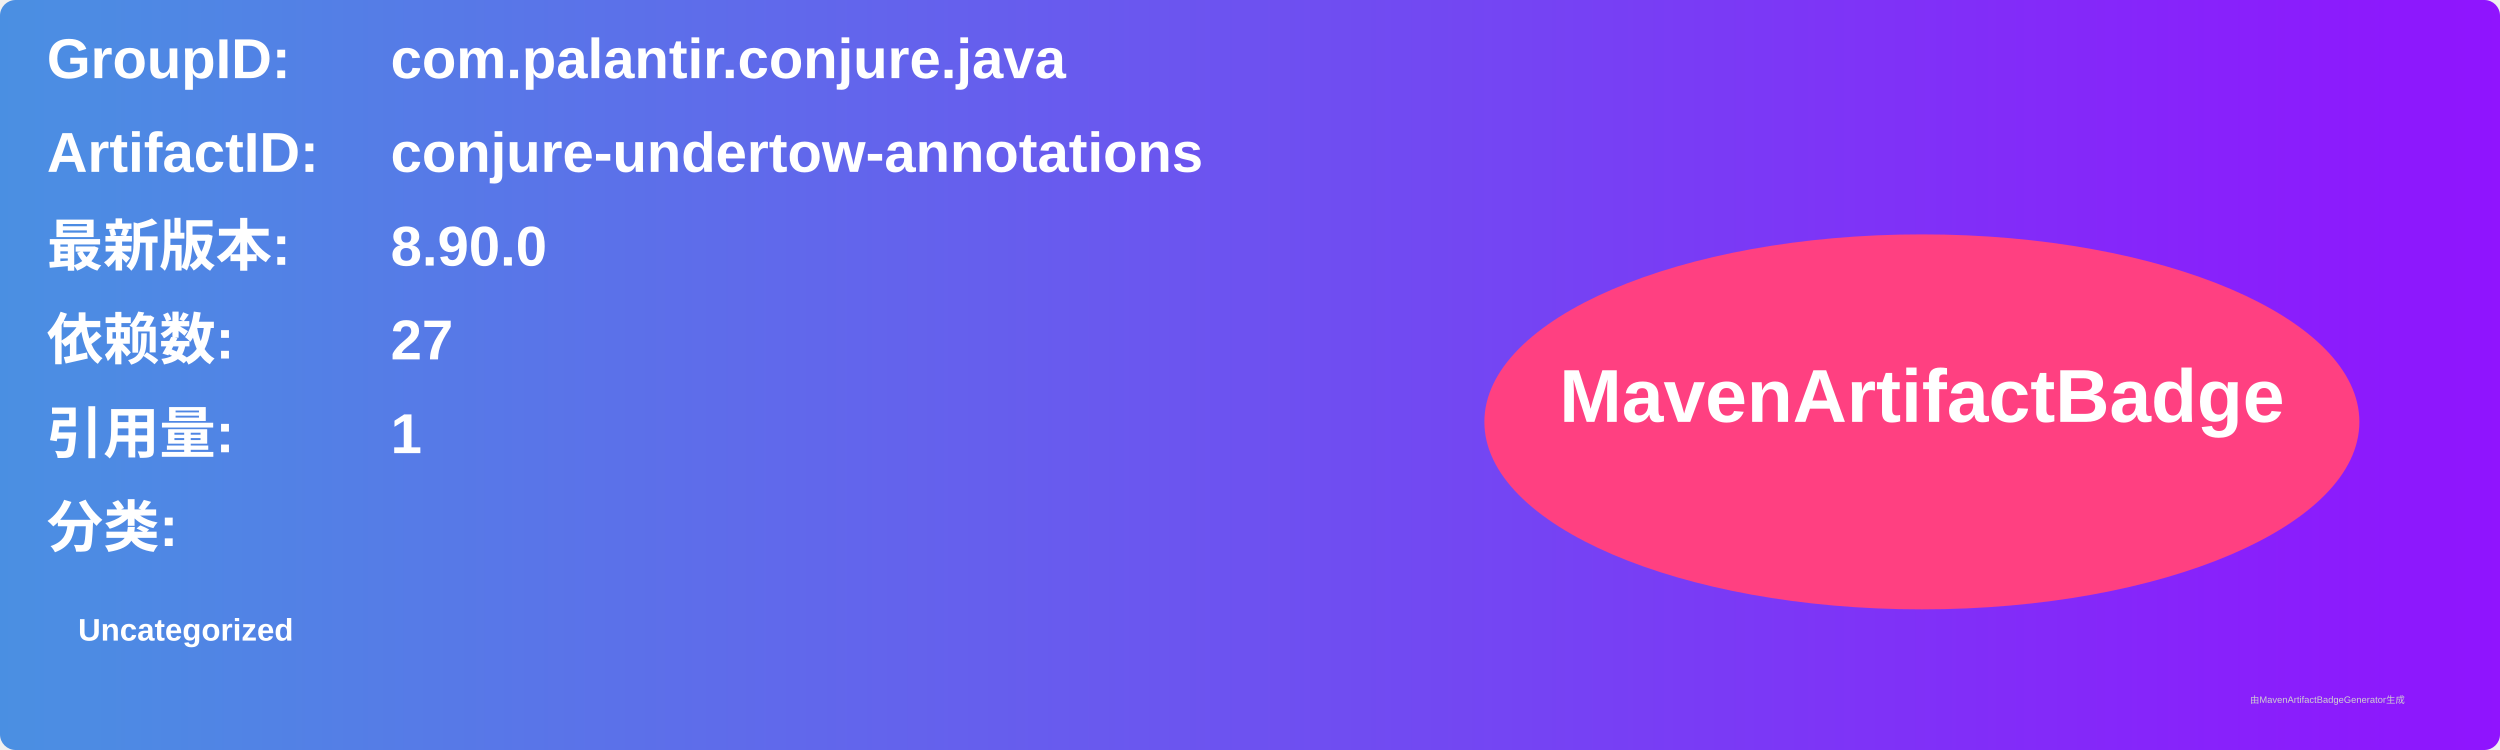
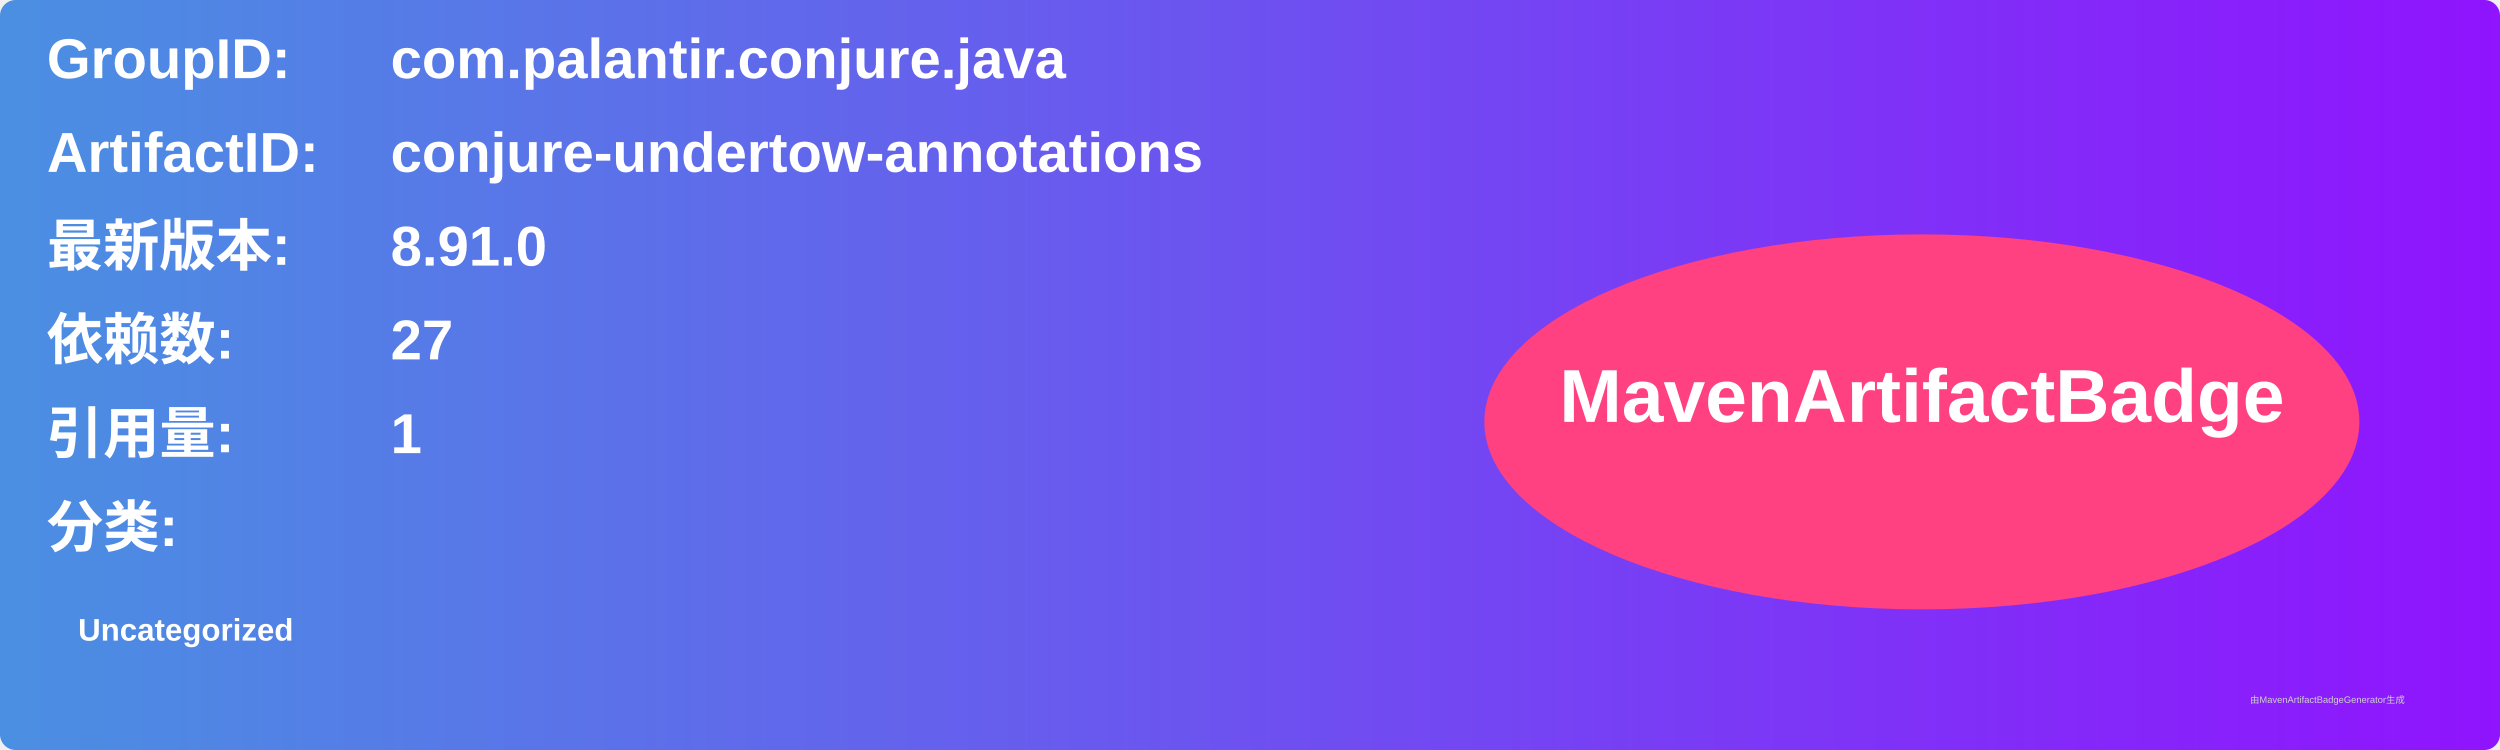
<svg xmlns="http://www.w3.org/2000/svg" width="800" height="240" viewBox="0 0 800 240">
  <linearGradient id="grad" x1="0%" y1="0%" x2="100%" y2="0%">
    <stop offset="0%" stop-color="#4a90e2" />
    <stop offset="100%" stop-color="#9013fe" />
  </linearGradient>
  <rect width="100%" height="100%" rx="5" ry="5" fill="url(#grad)" />
  <g transform="translate(15, 15)">
    <text x="0" y="10" font-family="Arial" font-size="18" fill="white" font-weight="bold" width="260">GroupID:</text>
    <text x="110" y="10" font-family="Arial" font-size="18" fill="white" font-weight="bold" width="460">com.palantir.conjure.java</text>
    <text x="0" y="40" font-family="Arial" font-size="18" fill="white" font-weight="bold" width="260">ArtifactID:</text>
    <text x="110" y="40" font-family="Arial" font-size="18" fill="white" font-weight="bold" width="460">conjure-undertow-annotations</text>
    <text x="0" y="70" font-family="Arial" font-size="18" fill="white" font-weight="bold">最新版本:</text>
    <text x="110" y="70" font-family="Arial" font-size="18" fill="white" font-weight="bold">
-       <tspan font-weight="bold">8.90.0</tspan>
+       <tspan font-weight="bold">8.91.0</tspan>
    </text>
    <text x="0" y="100" font-family="Arial" font-size="18" fill="white" font-weight="bold">依赖数: </text>
    <text x="110" y="100" font-family="Arial" font-size="18" fill="white">
      <tspan font-weight="bold">27</tspan>
    </text>
    <text x="0" y="130" font-family="Arial" font-size="18" fill="white" font-weight="bold">引用量: </text>
    <text x="110" y="130" font-family="Arial" font-size="18" fill="white">
      <tspan font-weight="bold">1</tspan>
    </text>
    <text x="0" y="160" font-family="Arial" font-size="18" fill="white" font-weight="bold">分类:</text>
    <text x="10" y="190" font-family="Arial" font-size="10" fill="white">
      <tspan font-weight="bold">Uncategorized</tspan>
    </text>
    <ellipse cx="600" cy="120" rx="140" ry="60" fill="#ff4081" />
    <text x="600" y="120" text-anchor="middle" font-family="Arial" font-size="24" fill="white" font-weight="bold">MavenArtifactBadge</text>
  </g>
  <text x="720" y="225" font-family="Arial" font-size="3" fill="#d0d0d0">由MavenArtifactBadgeGenerator生成</text>
</svg>
